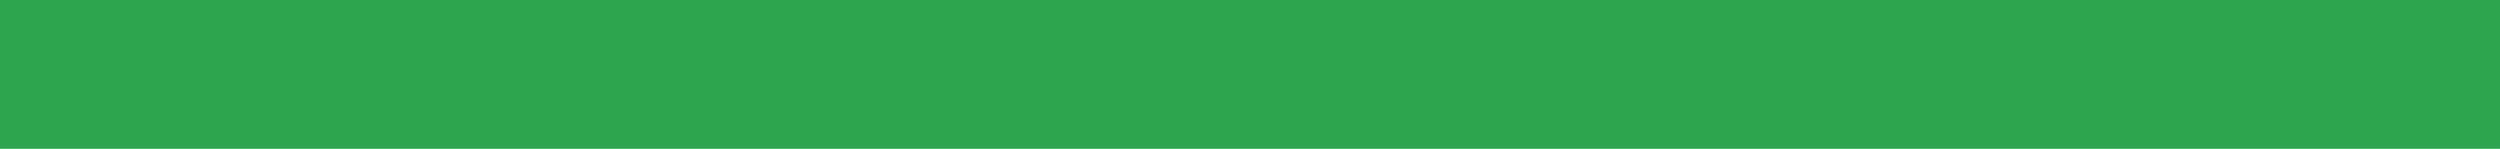
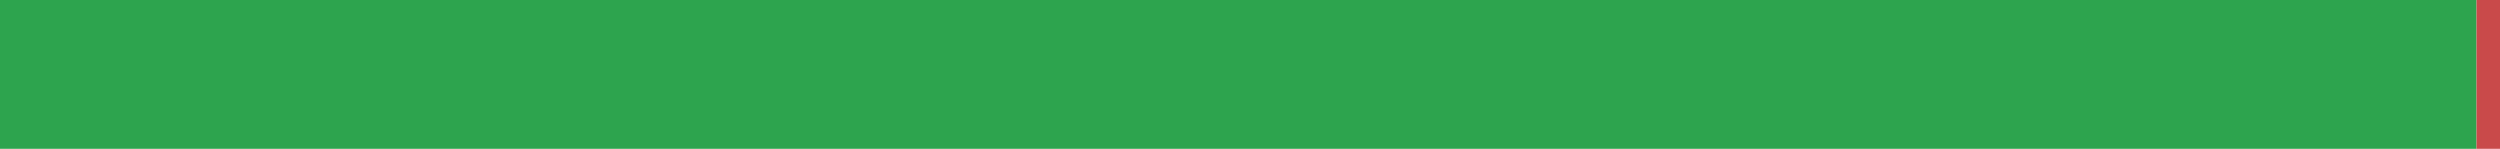
<svg xmlns="http://www.w3.org/2000/svg" width="168" height="10" viewBox="0 0 168 10" role="img" aria-label="ru translation status">
-   <rect x="0" y="0" width="168" height="10" fill="#2DA44E" />
+   <rect x="0" y="0" width="166.423" height="10" fill="#2DA44E" />
+   <rect x="166.423" y="0" width="1.577" height="10" fill="#C94A4A" />
</svg>
